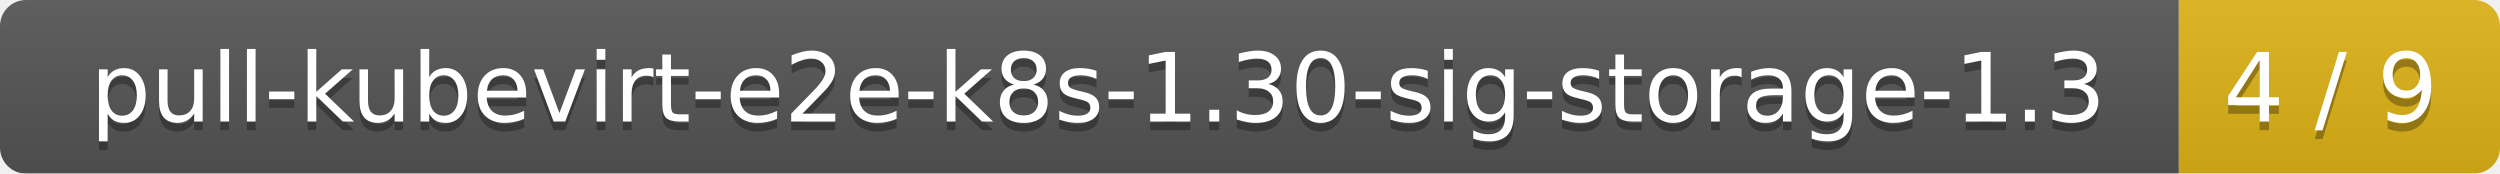
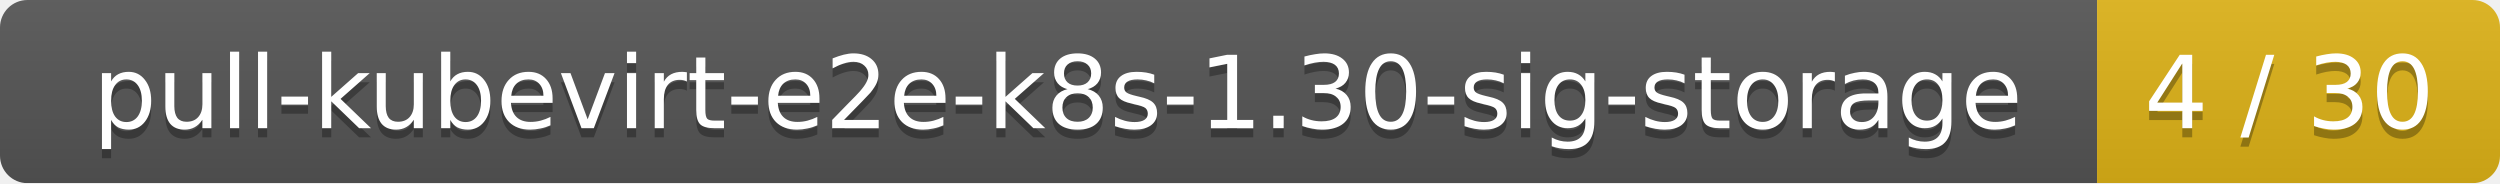
- <svg xmlns="http://www.w3.org/2000/svg" width="288" height="20">
+ <svg xmlns="http://www.w3.org/2000/svg" width="273" height="20">
  <linearGradient id="smooth" x2="0" y2="100%">
    <stop offset="0" stop-color="#bbb" stop-opacity=".1" />
    <stop offset="1" stop-opacity=".1" />
  </linearGradient>
  <mask id="round">
-     <rect width="288" height="20" rx="3" fill="#fff" />
+     <rect width="273" height="20" rx="3" fill="#fff" />
  </mask>
  <g mask="url(#round)">
-     <rect width="251" height="20" fill="#555" />
-     <rect x="251" width="37" height="20" fill="#dfb317" />
-     <rect width="288" height="20" fill="url(#smooth)" />
+     <rect width="229" height="20" fill="#555" />
+     <rect x="229" width="44" height="20" fill="#dfb317" />
+     <rect width="273" height="20" fill="url(#smooth)" />
  </g>
  <g fill="#fff" text-anchor="middle" font-family="DejaVu Sans,Verdana,Geneva,sans-serif" font-size="11">
-     <text x="126.5" y="15" fill="#010101" fill-opacity=".3">pull-kubevirt-e2e-k8s-1.30-sig-storage-1.3</text>
-     <text x="126.5" y="14">pull-kubevirt-e2e-k8s-1.30-sig-storage-1.3</text>
-     <text x="268.5" y="15" fill="#010101" fill-opacity=".3">4 / 9</text>
-     <text x="268.5" y="14">4 / 9</text>
+     <text x="115.5" y="15" fill="#010101" fill-opacity=".3">pull-kubevirt-e2e-k8s-1.30-sig-storage</text>
+     <text x="115.5" y="14">pull-kubevirt-e2e-k8s-1.30-sig-storage</text>
+     <text x="250" y="15" fill="#010101" fill-opacity=".3">4 / 30</text>
+     <text x="250" y="14">4 / 30</text>
  </g>
</svg>
